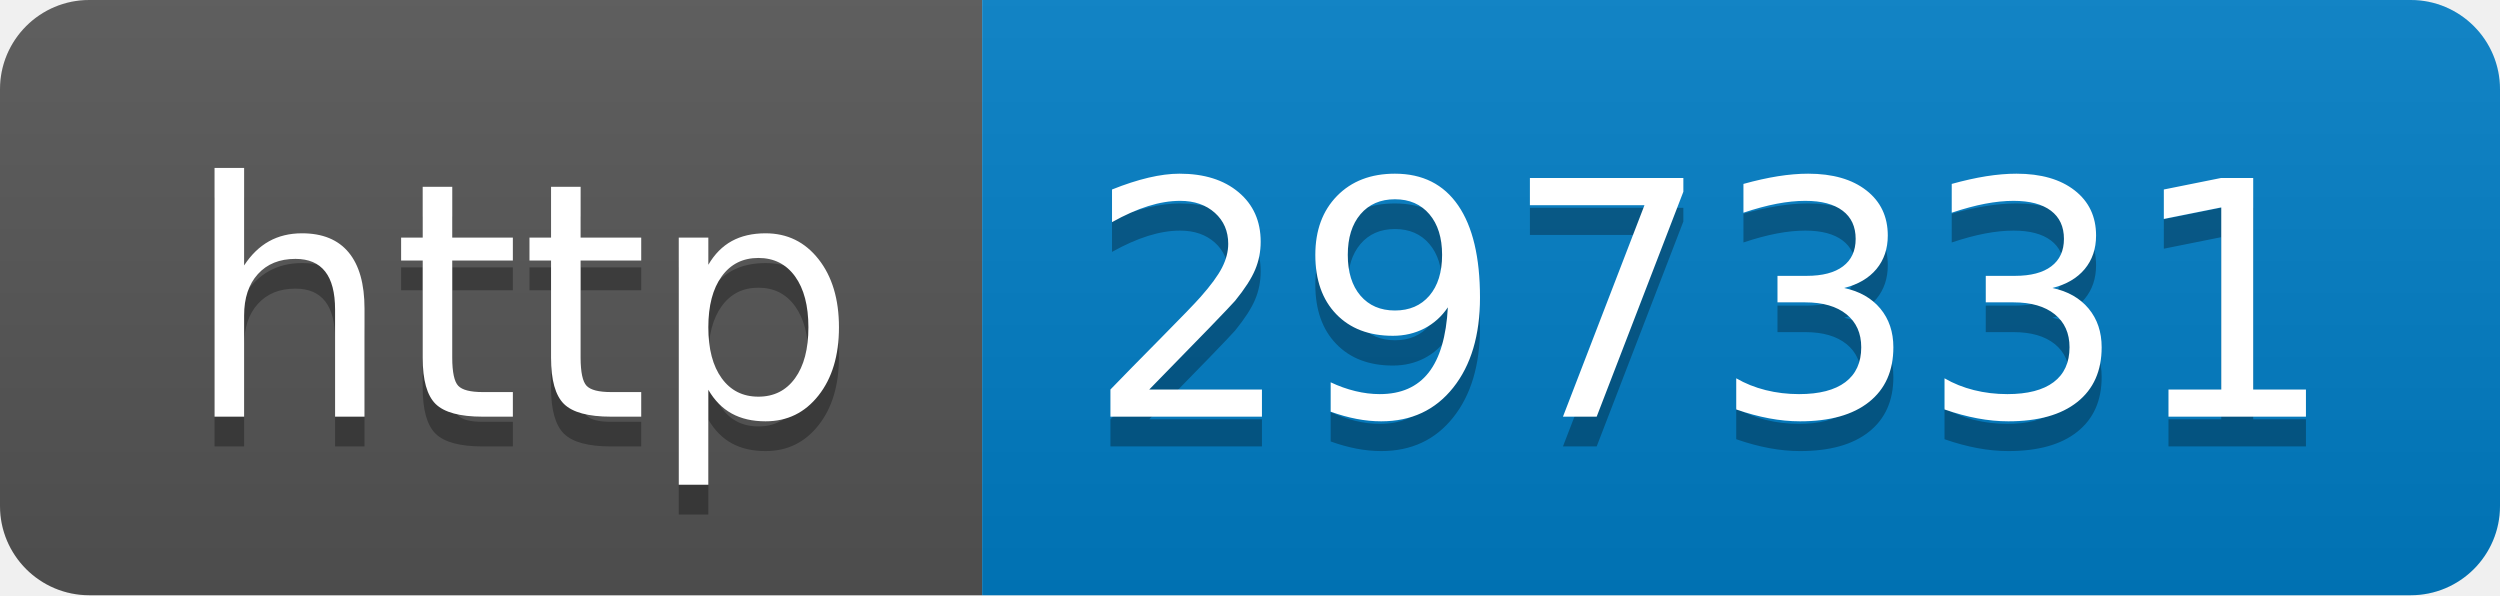
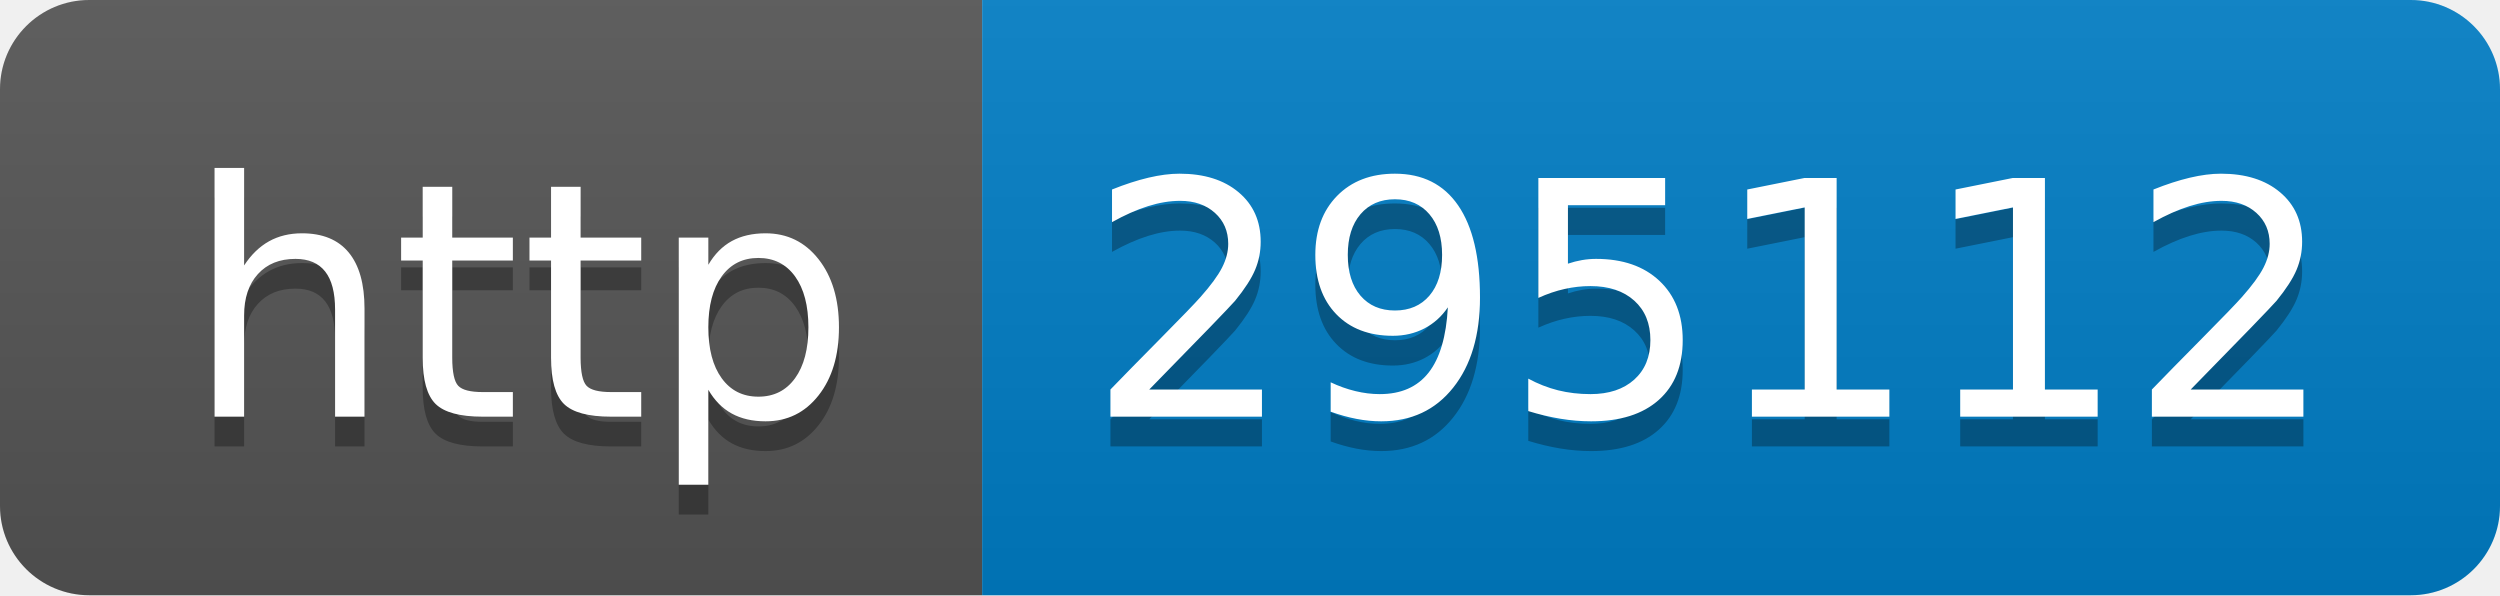
- <svg xmlns="http://www.w3.org/2000/svg" width="84" height="20" role="img" aria-label="http: 297331">
+ <svg xmlns="http://www.w3.org/2000/svg" width="84" height="20" role="img" aria-label="http: 295112">
  <linearGradient id="s" x2="0" y2="100%">
    <stop offset="0" stop-color="#bbb" stop-opacity=".1" />
    <stop offset="1" stop-opacity=".1" />
  </linearGradient>
  <clipPath id="r">
    <rect width="84" height="20" rx="3" fill="#fff" />
  </clipPath>
  <g clip-path="url(#r)">
    <rect width="33" height="20" fill="#555" />
    <rect x="33" width="51" height="20" fill="#007ec6" />
    <rect width="84" height="20" fill="url(#s)" />
  </g>
  <g fill="#fff" text-anchor="middle" font-family="Verdana,Geneva,DejaVu Sans,sans-serif" text-rendering="geometricPrecision" font-size="110">
    <text aria-hidden="true" x="175" y="150" fill="#010101" fill-opacity=".3" transform="scale(.1)" textLength="230">http</text>
    <text x="175" y="140" transform="scale(.1)" fill="#fff" textLength="230">http</text>
-     <text aria-hidden="true" x="575" y="150" fill="#010101" fill-opacity=".3" transform="scale(.1)" textLength="410">297331</text>
-     <text x="575" y="140" transform="scale(.1)" fill="#fff" textLength="410">297331</text>
+     <text aria-hidden="true" x="575" y="150" fill="#010101" fill-opacity=".3" transform="scale(.1)" textLength="410">295112</text>
+     <text x="575" y="140" transform="scale(.1)" fill="#fff" textLength="410">295112</text>
  </g>
</svg>
